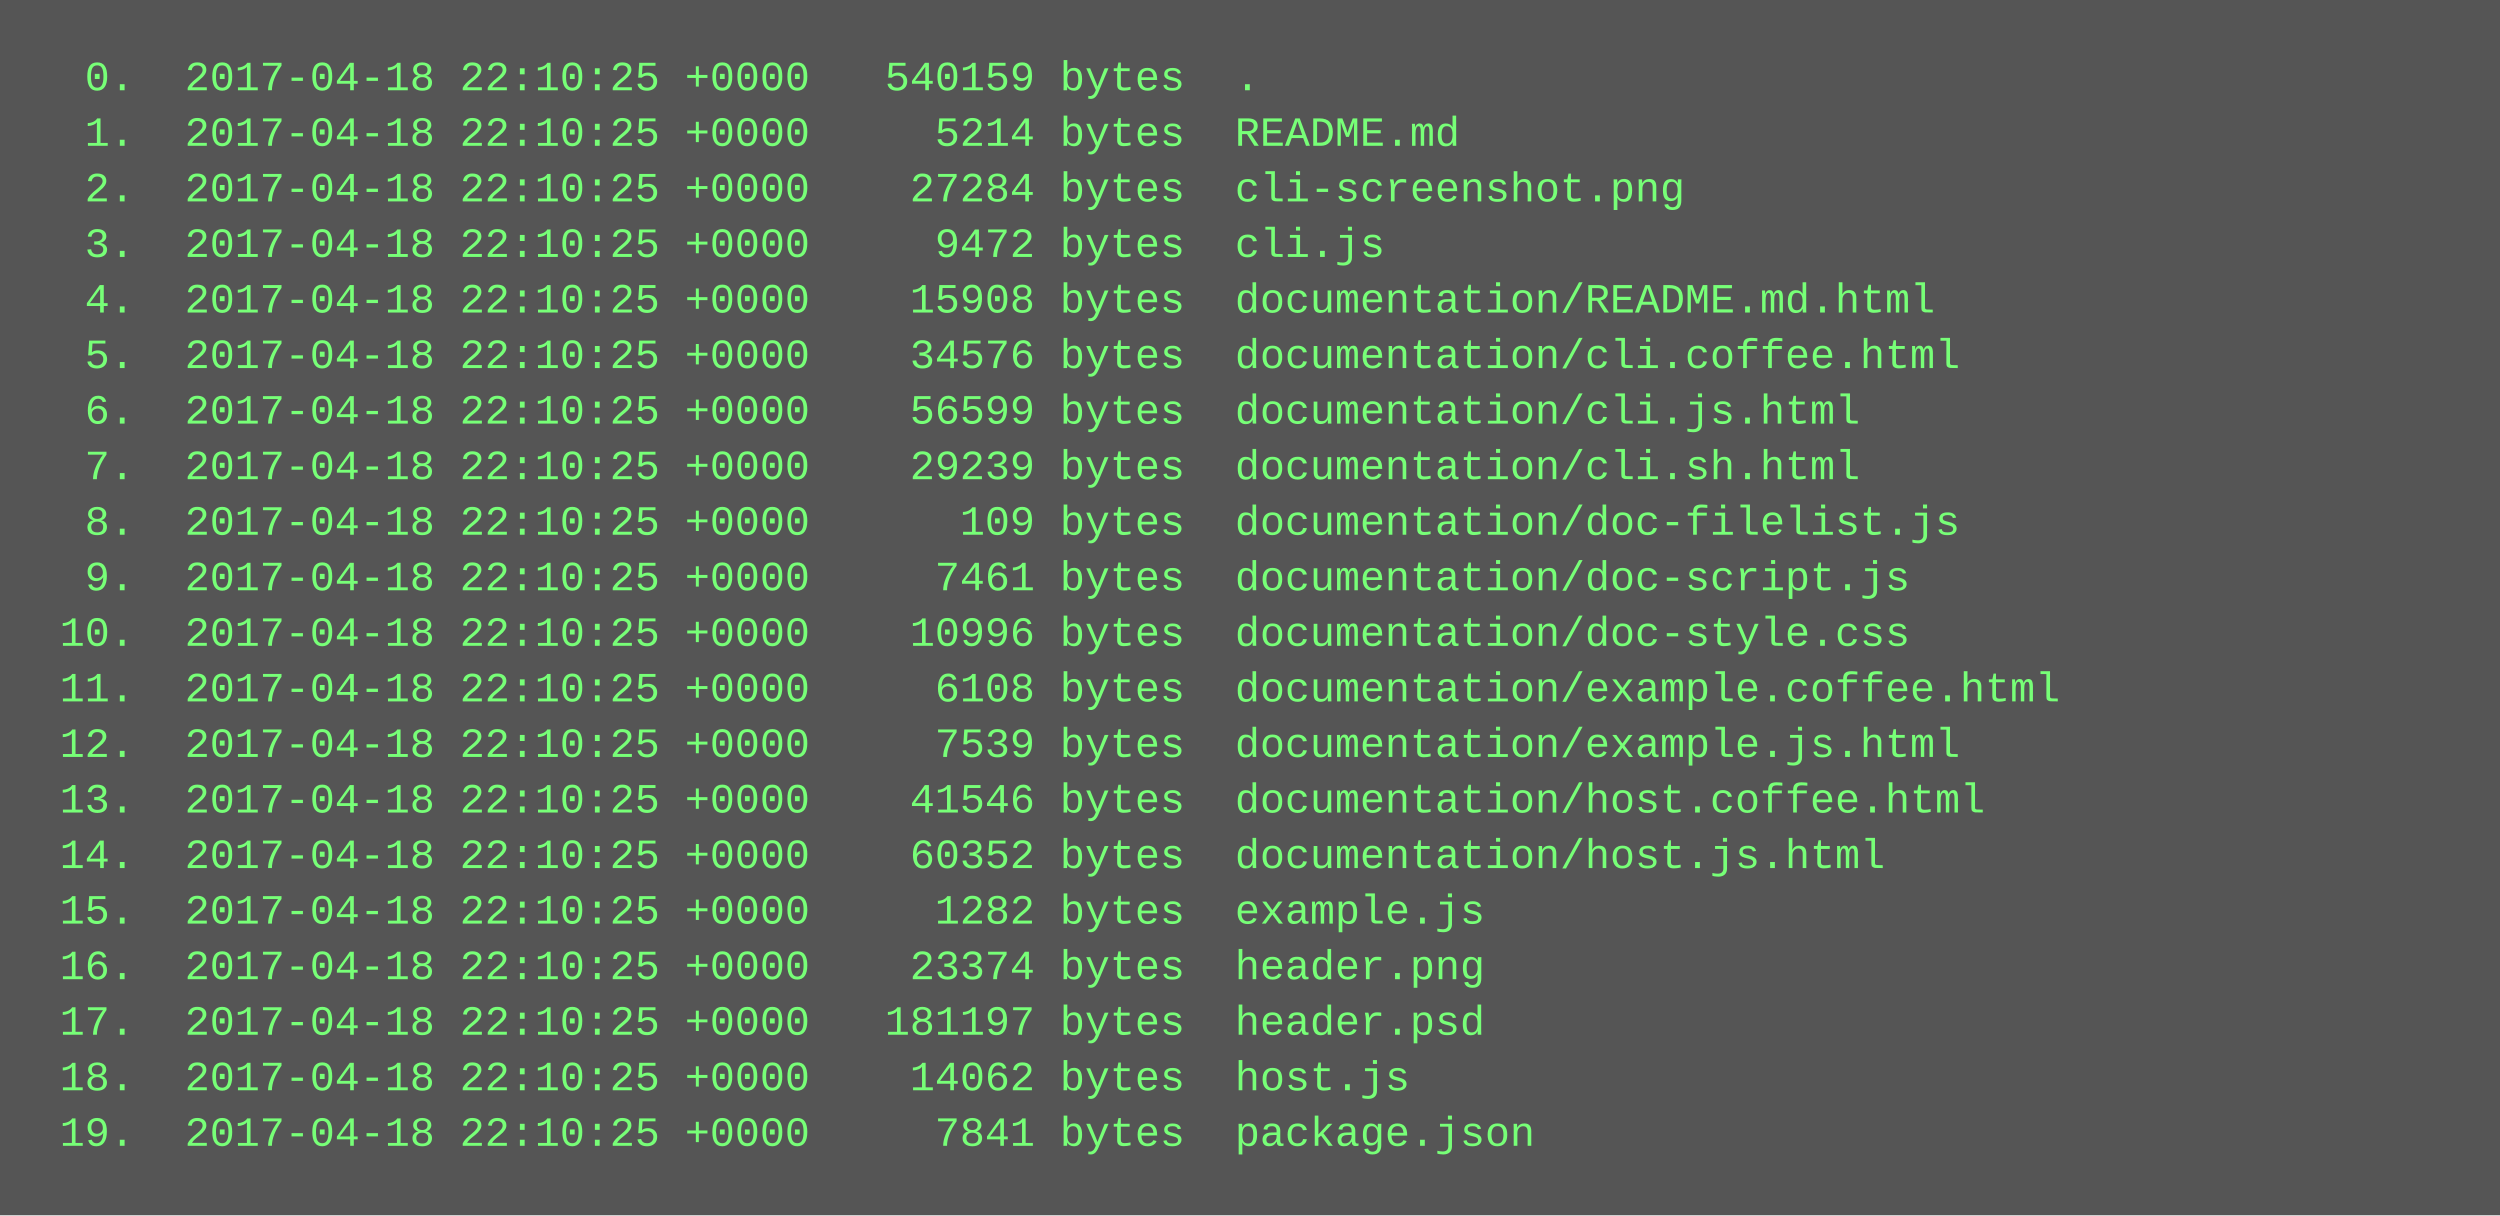
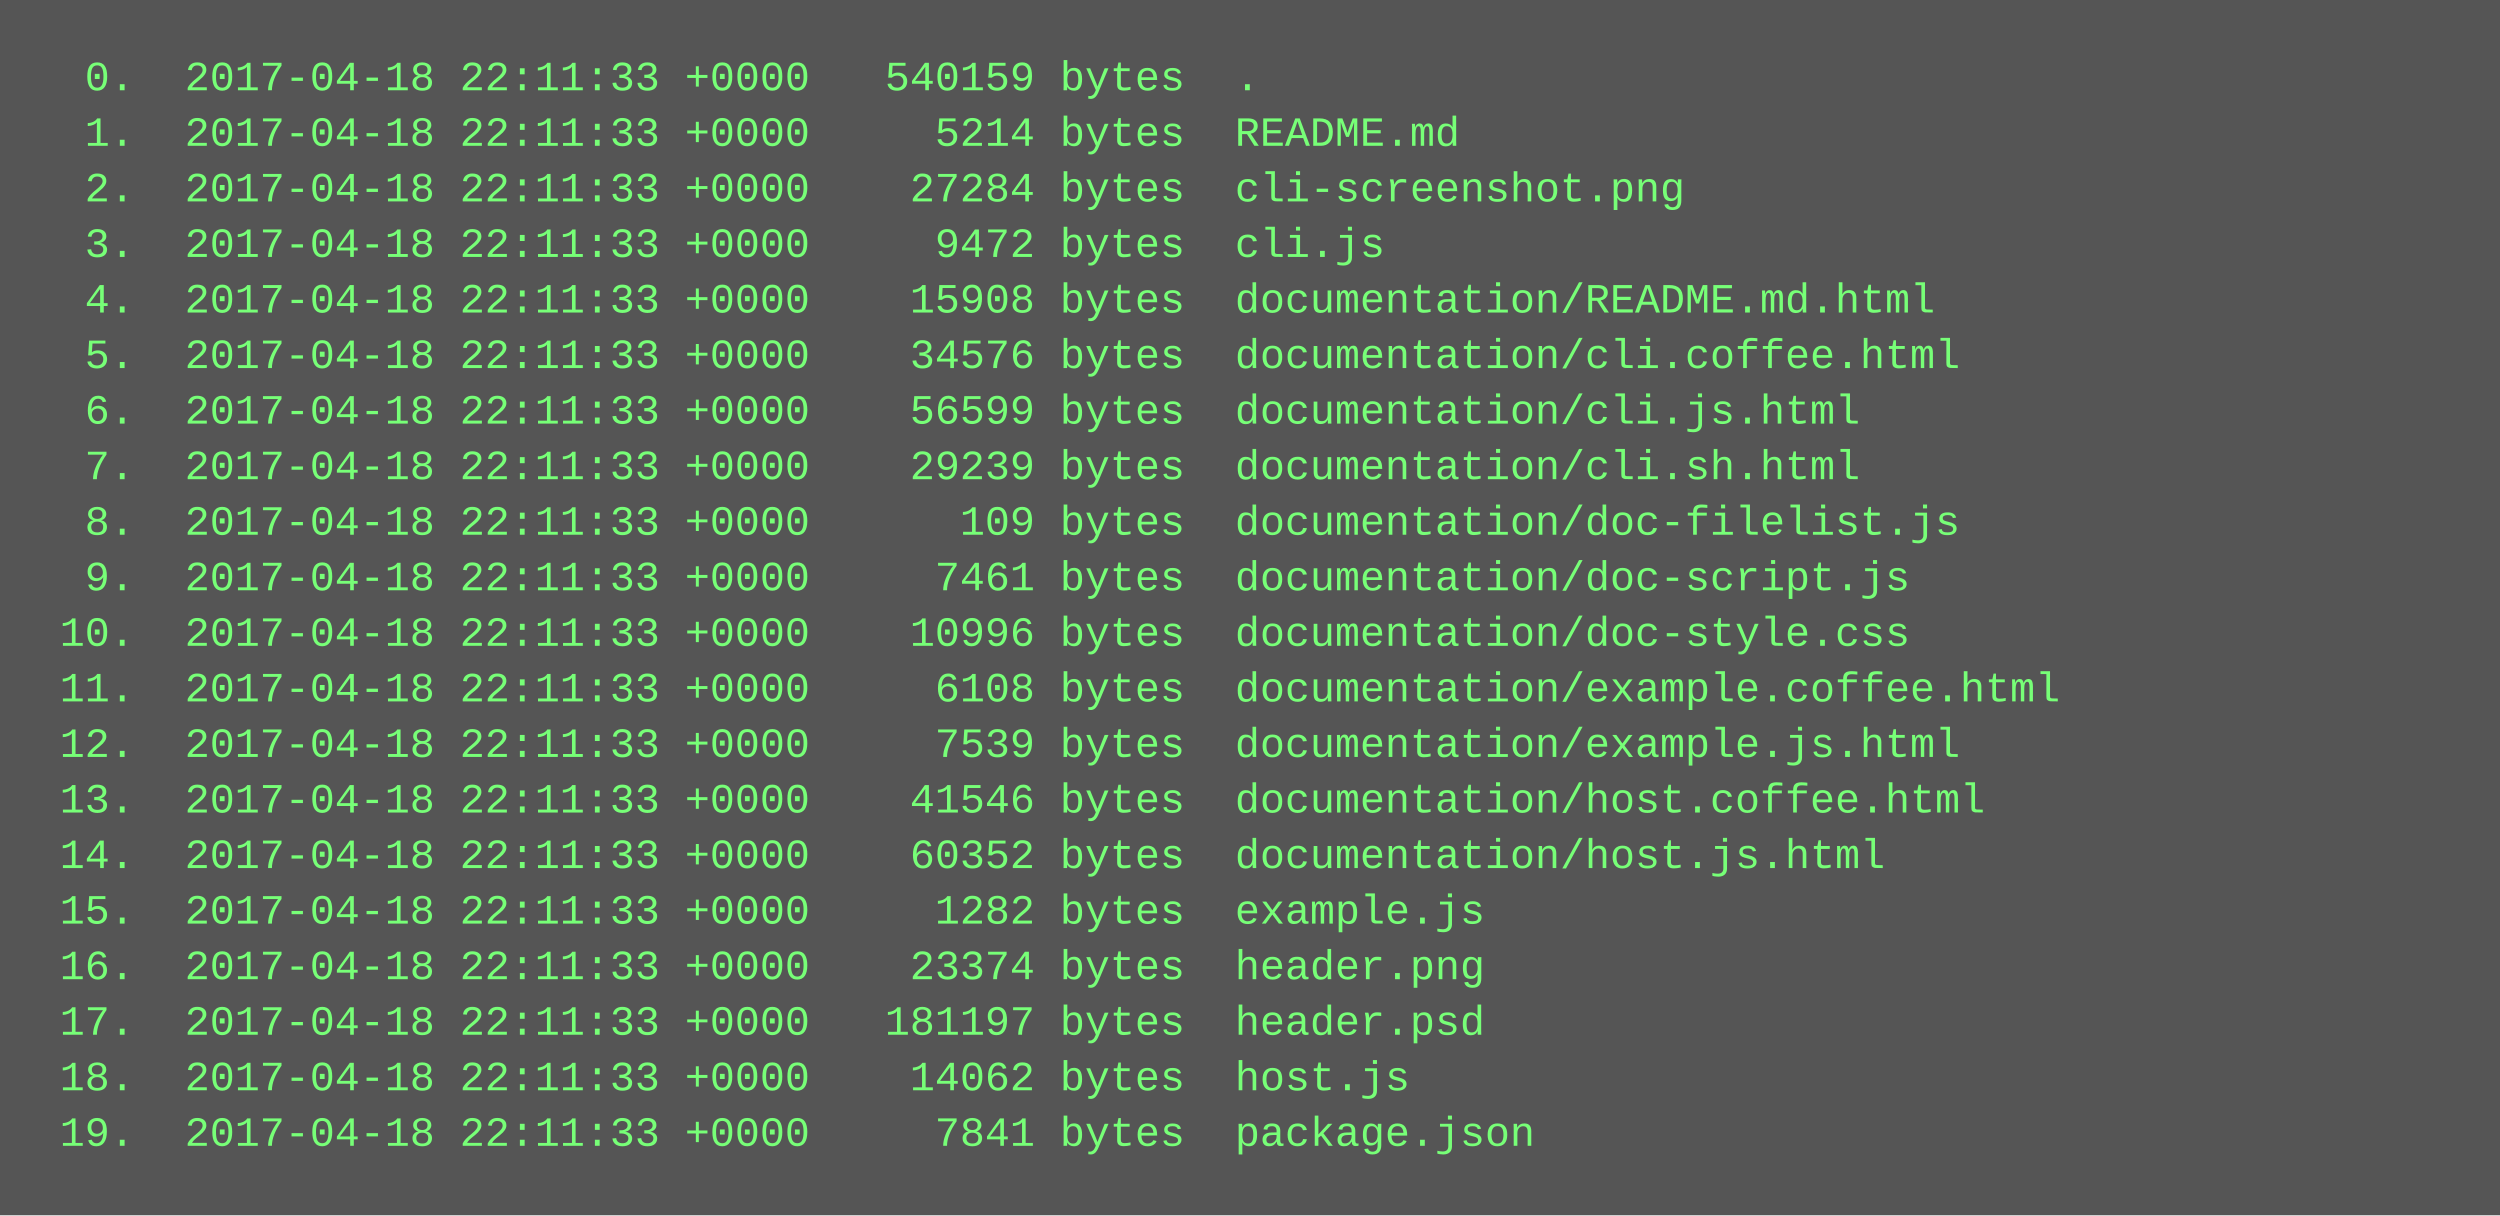
<svg xmlns="http://www.w3.org/2000/svg" height="350" width="720">
  <rect height="350" fill="#555" width="720" />
  <text fill="#7f7" font-family="Courier New" font-size="12" xml:space="preserve">
-     <tspan x="10" y="26">  0.  2017-04-18 22:10:25 +0000   540159 bytes  .</tspan>
-     <tspan x="10" y="42">  1.  2017-04-18 22:10:25 +0000     5214 bytes  README.md</tspan>
-     <tspan x="10" y="58">  2.  2017-04-18 22:10:25 +0000    27284 bytes  cli-screenshot.png</tspan>
-     <tspan x="10" y="74">  3.  2017-04-18 22:10:25 +0000     9472 bytes  cli.js</tspan>
-     <tspan x="10" y="90">  4.  2017-04-18 22:10:25 +0000    15908 bytes  documentation/README.md.html</tspan>
-     <tspan x="10" y="106">  5.  2017-04-18 22:10:25 +0000    34576 bytes  documentation/cli.coffee.html</tspan>
-     <tspan x="10" y="122">  6.  2017-04-18 22:10:25 +0000    56599 bytes  documentation/cli.js.html</tspan>
-     <tspan x="10" y="138">  7.  2017-04-18 22:10:25 +0000    29239 bytes  documentation/cli.sh.html</tspan>
-     <tspan x="10" y="154">  8.  2017-04-18 22:10:25 +0000      109 bytes  documentation/doc-filelist.js</tspan>
-     <tspan x="10" y="170">  9.  2017-04-18 22:10:25 +0000     7461 bytes  documentation/doc-script.js</tspan>
-     <tspan x="10" y="186"> 10.  2017-04-18 22:10:25 +0000    10996 bytes  documentation/doc-style.css</tspan>
-     <tspan x="10" y="202"> 11.  2017-04-18 22:10:25 +0000     6108 bytes  documentation/example.coffee.html</tspan>
-     <tspan x="10" y="218"> 12.  2017-04-18 22:10:25 +0000     7539 bytes  documentation/example.js.html</tspan>
-     <tspan x="10" y="234"> 13.  2017-04-18 22:10:25 +0000    41546 bytes  documentation/host.coffee.html</tspan>
-     <tspan x="10" y="250"> 14.  2017-04-18 22:10:25 +0000    60352 bytes  documentation/host.js.html</tspan>
-     <tspan x="10" y="266"> 15.  2017-04-18 22:10:25 +0000     1282 bytes  example.js</tspan>
-     <tspan x="10" y="282"> 16.  2017-04-18 22:10:25 +0000    23374 bytes  header.png</tspan>
-     <tspan x="10" y="298"> 17.  2017-04-18 22:10:25 +0000   181197 bytes  header.psd</tspan>
-     <tspan x="10" y="314"> 18.  2017-04-18 22:10:25 +0000    14062 bytes  host.js</tspan>
-     <tspan x="10" y="330"> 19.  2017-04-18 22:10:25 +0000     7841 bytes  package.json</tspan>
+     <tspan x="10" y="26">  0.  2017-04-18 22:11:33 +0000   540159 bytes  .</tspan>
+     <tspan x="10" y="42">  1.  2017-04-18 22:11:33 +0000     5214 bytes  README.md</tspan>
+     <tspan x="10" y="58">  2.  2017-04-18 22:11:33 +0000    27284 bytes  cli-screenshot.png</tspan>
+     <tspan x="10" y="74">  3.  2017-04-18 22:11:33 +0000     9472 bytes  cli.js</tspan>
+     <tspan x="10" y="90">  4.  2017-04-18 22:11:33 +0000    15908 bytes  documentation/README.md.html</tspan>
+     <tspan x="10" y="106">  5.  2017-04-18 22:11:33 +0000    34576 bytes  documentation/cli.coffee.html</tspan>
+     <tspan x="10" y="122">  6.  2017-04-18 22:11:33 +0000    56599 bytes  documentation/cli.js.html</tspan>
+     <tspan x="10" y="138">  7.  2017-04-18 22:11:33 +0000    29239 bytes  documentation/cli.sh.html</tspan>
+     <tspan x="10" y="154">  8.  2017-04-18 22:11:33 +0000      109 bytes  documentation/doc-filelist.js</tspan>
+     <tspan x="10" y="170">  9.  2017-04-18 22:11:33 +0000     7461 bytes  documentation/doc-script.js</tspan>
+     <tspan x="10" y="186"> 10.  2017-04-18 22:11:33 +0000    10996 bytes  documentation/doc-style.css</tspan>
+     <tspan x="10" y="202"> 11.  2017-04-18 22:11:33 +0000     6108 bytes  documentation/example.coffee.html</tspan>
+     <tspan x="10" y="218"> 12.  2017-04-18 22:11:33 +0000     7539 bytes  documentation/example.js.html</tspan>
+     <tspan x="10" y="234"> 13.  2017-04-18 22:11:33 +0000    41546 bytes  documentation/host.coffee.html</tspan>
+     <tspan x="10" y="250"> 14.  2017-04-18 22:11:33 +0000    60352 bytes  documentation/host.js.html</tspan>
+     <tspan x="10" y="266"> 15.  2017-04-18 22:11:33 +0000     1282 bytes  example.js</tspan>
+     <tspan x="10" y="282"> 16.  2017-04-18 22:11:33 +0000    23374 bytes  header.png</tspan>
+     <tspan x="10" y="298"> 17.  2017-04-18 22:11:33 +0000   181197 bytes  header.psd</tspan>
+     <tspan x="10" y="314"> 18.  2017-04-18 22:11:33 +0000    14062 bytes  host.js</tspan>
+     <tspan x="10" y="330"> 19.  2017-04-18 22:11:33 +0000     7841 bytes  package.json</tspan>
  </text>
</svg>
